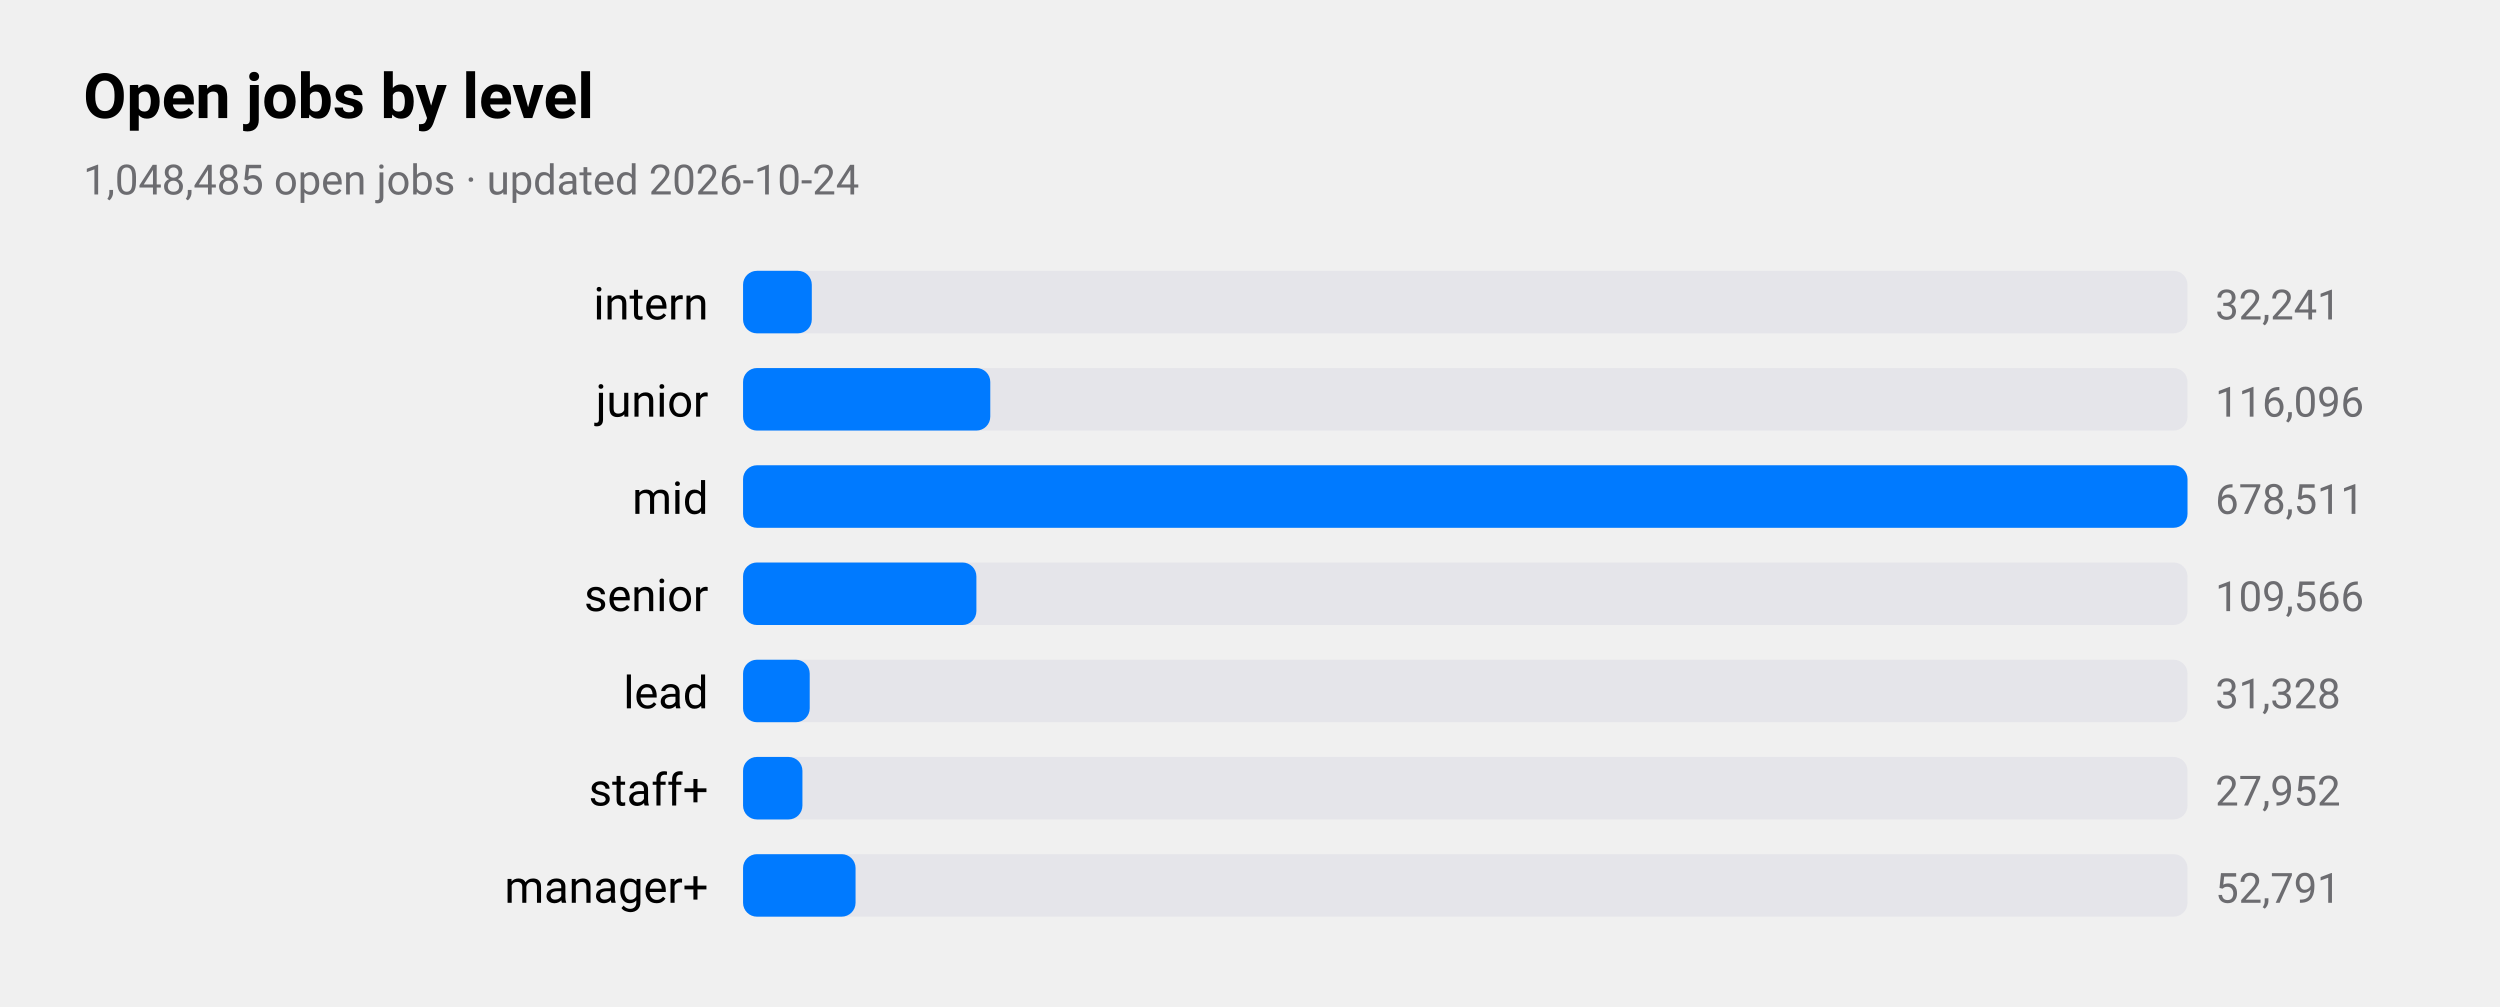
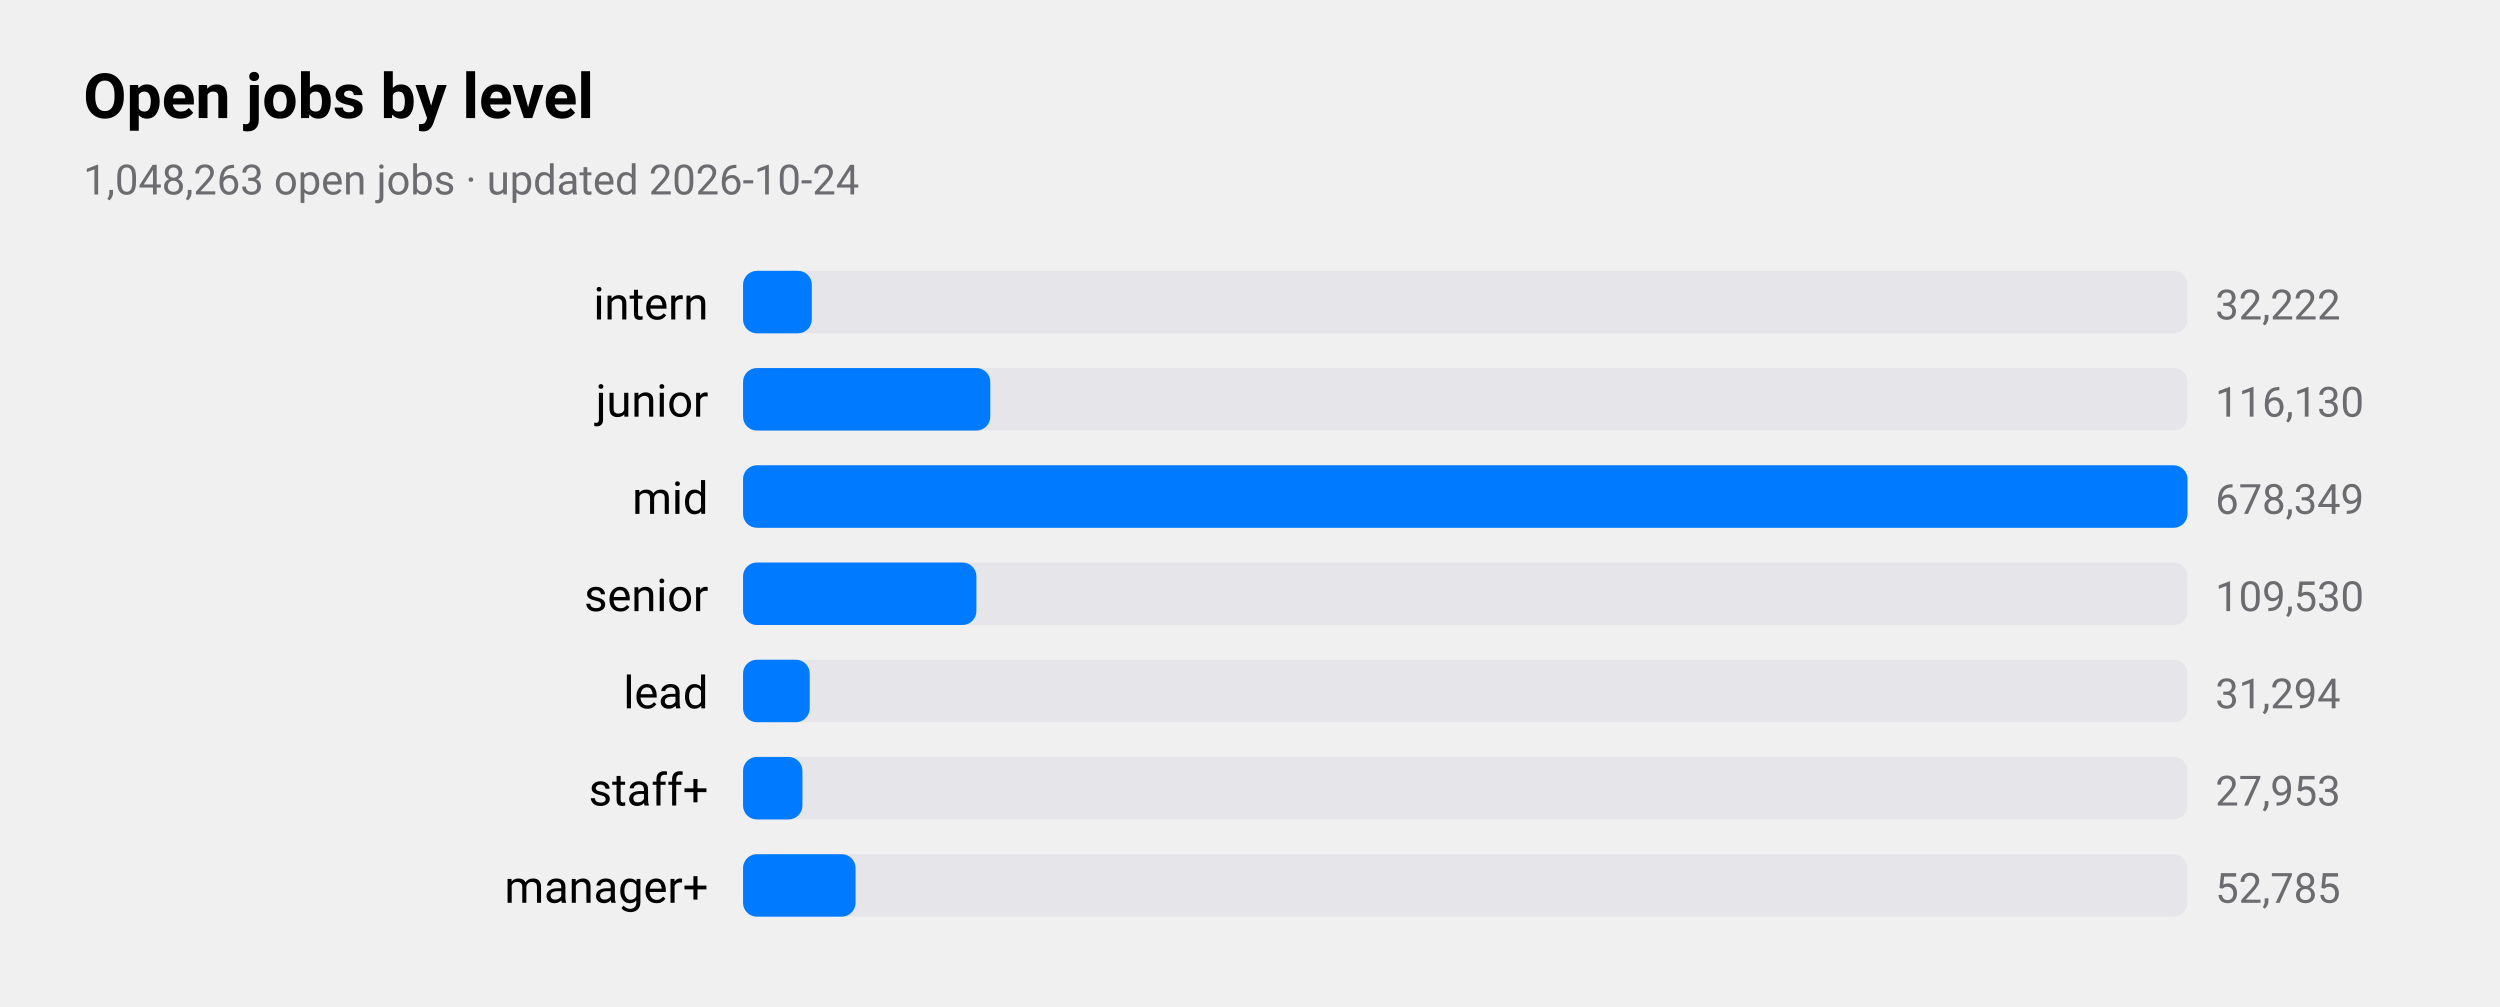
<svg xmlns="http://www.w3.org/2000/svg" viewBox="0 0 720 290" width="720" height="290" role="img" aria-label="Open jobs by level">
  <style>
text{font-family:-apple-system,BlinkMacSystemFont,"SF Pro Text","Helvetica Neue","Segoe UI",Roboto,sans-serif;fill:#000}
.sub,.val,.axis{fill:#6c6c70}.bar{fill:#007aff}.track{fill:#e5e5ea}.grid{stroke:#d1d1d6}
.l1{fill:none;stroke:#007aff;stroke-width:2.5}.d1{fill:#007aff}.l2{fill:none;stroke:#ff9500;stroke-width:2.5}.d2{fill:#ff9500}
.l3{fill:none;stroke:#34c759;stroke-width:2.5}.d3{fill:#34c759}.l4{fill:none;stroke:#af52de;stroke-width:2.5}.d4{fill:#af52de}
.l5{fill:none;stroke:#ff3b30;stroke-width:2.5}.d5{fill:#ff3b30}.l6{fill:none;stroke:#00b8d4;stroke-width:2.5}.d6{fill:#00b8d4}
@media(prefers-color-scheme:dark){text{fill:#fff}.sub,.val,.axis{fill:#98989d}.bar{fill:#0a84ff}.track{fill:#2c2c2e}.grid{stroke:#38383a}
.l1{stroke:#0a84ff}.d1{fill:#0a84ff}.l2{stroke:#ff9f0a}.d2{fill:#ff9f0a}
.l3{stroke:#30d158}.d3{fill:#30d158}.l4{stroke:#bf5af2}.d4{fill:#bf5af2}.l5{stroke:#ff453a}.d5{fill:#ff453a}.l6{stroke:#40cbe0}.d6{fill:#40cbe0}}
</style>
  <text x="24" y="34" font-size="18" font-weight="600">Open jobs by level</text>
-   <text class="sub" x="24" y="56" font-size="12">1,048,485 open jobs · updated 2026-10-24</text>
+   <text class="sub" x="24" y="56" font-size="12">1,048,263 open jobs · updated 2026-10-24</text>
  <text x="204" y="92" font-size="13" text-anchor="end">intern</text>
  <rect class="track" x="214" y="78" width="416" height="18" rx="4" />
  <rect class="bar" x="214" y="78" width="19.8" height="18" rx="4" />
-   <text class="val" x="638" y="92" font-size="12">32,241</text>
+   <text class="val" x="638" y="92" font-size="12">32,222</text>
  <text x="204" y="120" font-size="13" text-anchor="end">junior</text>
  <rect class="track" x="214" y="106" width="416" height="18" rx="4" />
  <rect class="bar" x="214" y="106" width="71.2" height="18" rx="4" />
-   <text class="val" x="638" y="120" font-size="12">116,096</text>
+   <text class="val" x="638" y="120" font-size="12">116,130</text>
  <text x="204" y="148" font-size="13" text-anchor="end">mid</text>
  <rect class="track" x="214" y="134" width="416" height="18" rx="4" />
  <rect class="bar" x="214" y="134" width="416.0" height="18" rx="4" />
-   <text class="val" x="638" y="148" font-size="12">678,511</text>
+   <text class="val" x="638" y="148" font-size="12">678,349</text>
  <text x="204" y="176" font-size="13" text-anchor="end">senior</text>
  <rect class="track" x="214" y="162" width="416" height="18" rx="4" />
  <rect class="bar" x="214" y="162" width="67.2" height="18" rx="4" />
-   <text class="val" x="638" y="176" font-size="12">109,566</text>
+   <text class="val" x="638" y="176" font-size="12">109,530</text>
  <text x="204" y="204" font-size="13" text-anchor="end">lead</text>
  <rect class="track" x="214" y="190" width="416" height="18" rx="4" />
  <rect class="bar" x="214" y="190" width="19.2" height="18" rx="4" />
-   <text class="val" x="638" y="204" font-size="12">31,328</text>
+   <text class="val" x="638" y="204" font-size="12">31,294</text>
  <text x="204" y="232" font-size="13" text-anchor="end">staff+</text>
  <rect class="track" x="214" y="218" width="416" height="18" rx="4" />
  <rect class="bar" x="214" y="218" width="17.1" height="18" rx="4" />
-   <text class="val" x="638" y="232" font-size="12">27,952</text>
+   <text class="val" x="638" y="232" font-size="12">27,953</text>
  <text x="204" y="260" font-size="13" text-anchor="end">manager+</text>
  <rect class="track" x="214" y="246" width="416" height="18" rx="4" />
  <rect class="bar" x="214" y="246" width="32.4" height="18" rx="4" />
-   <text class="val" x="638" y="260" font-size="12">52,791</text>
+   <text class="val" x="638" y="260" font-size="12">52,785</text>
</svg>
